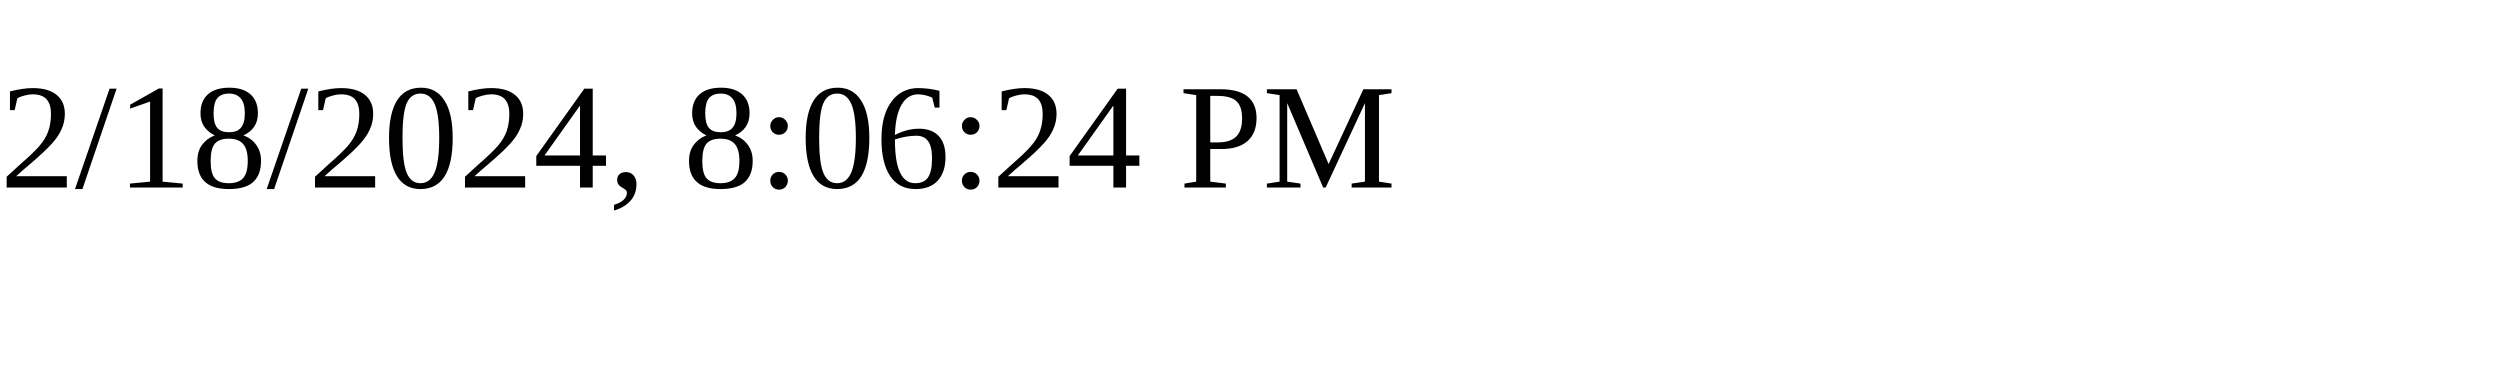
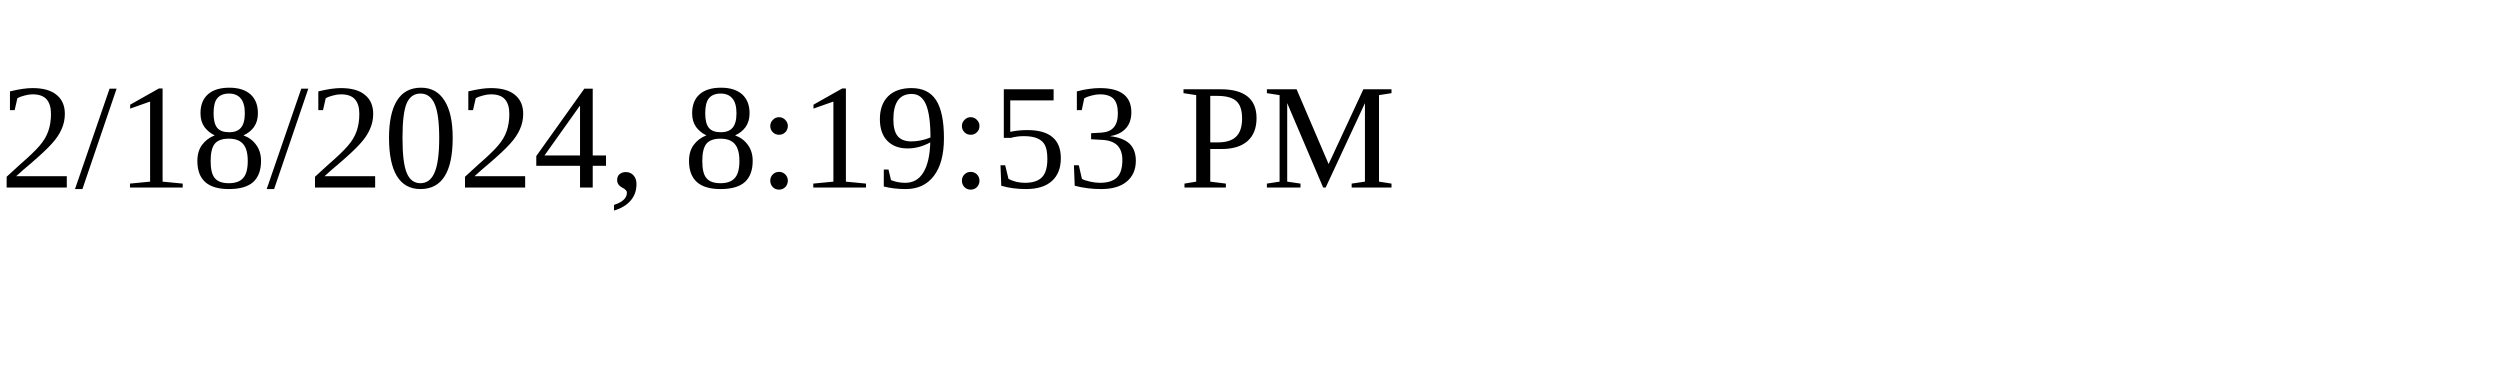
<svg xmlns="http://www.w3.org/2000/svg" height="30" width="200">
-   <text x="0" y="15">2/18/2024, 8:06:24 PM</text>
+   <text x="0" y="15">2/18/2024, 8:19:53 PM</text>
</svg>
